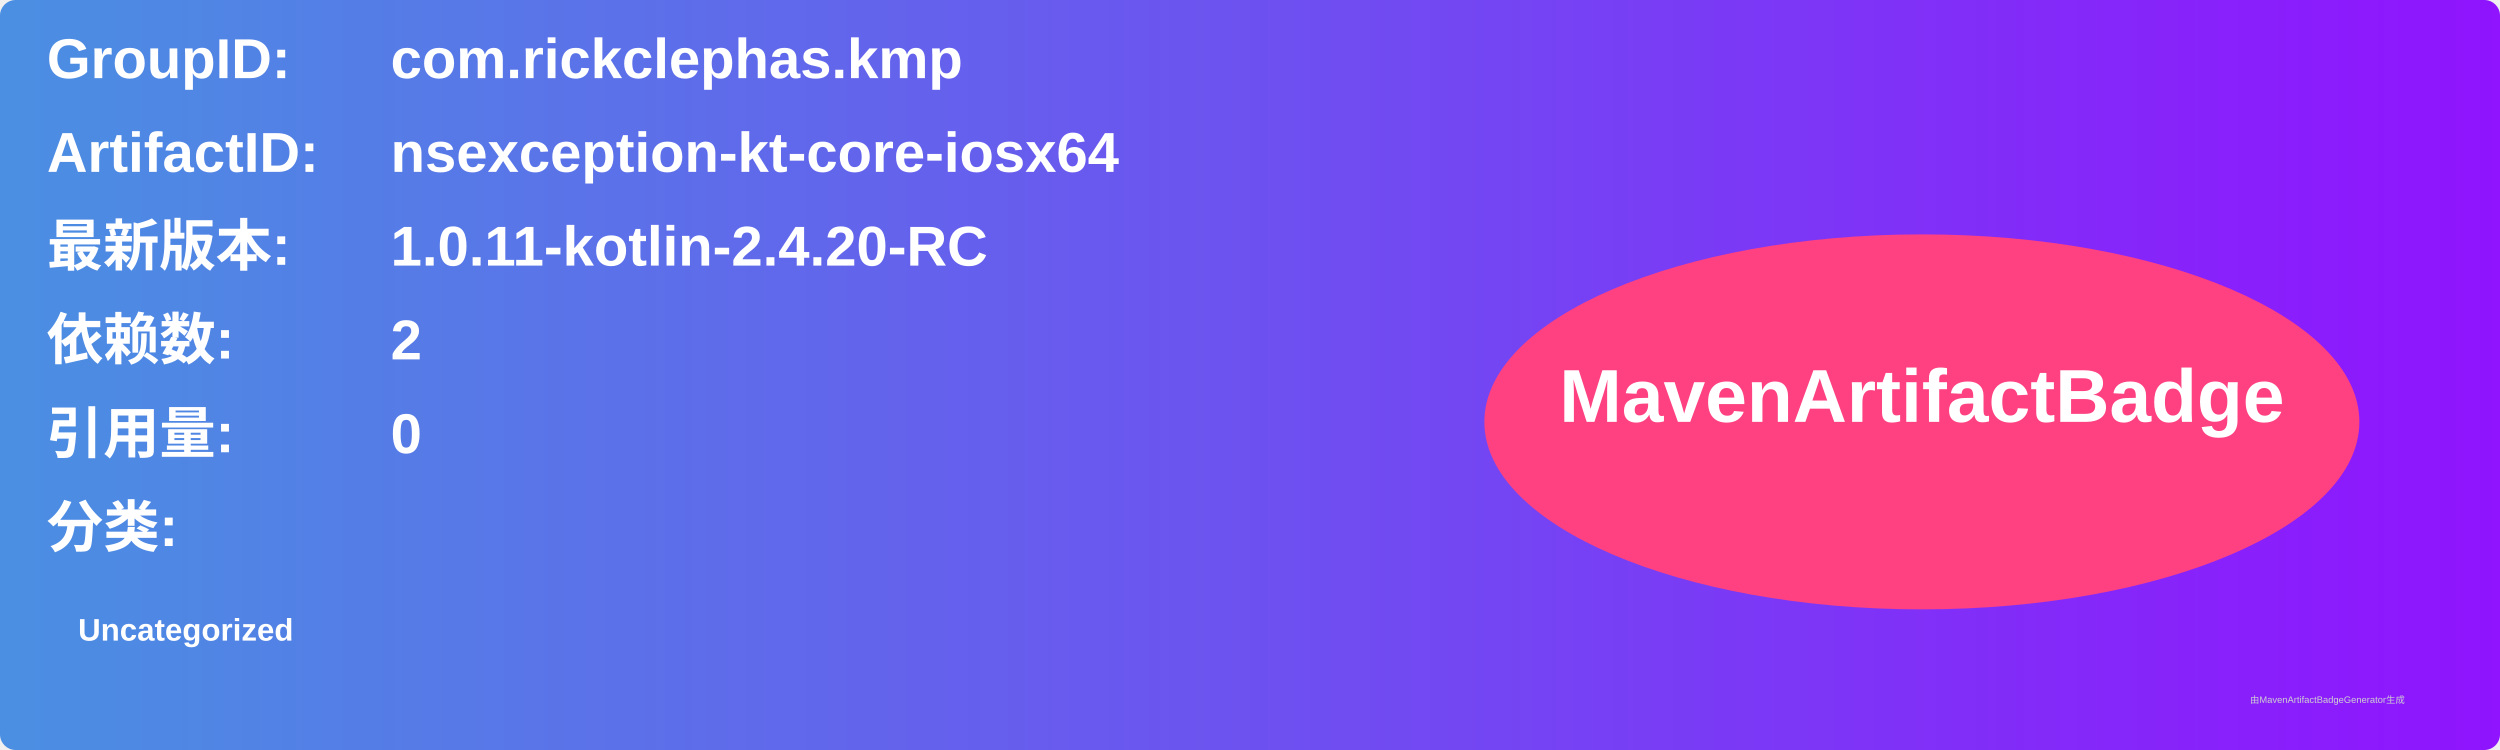
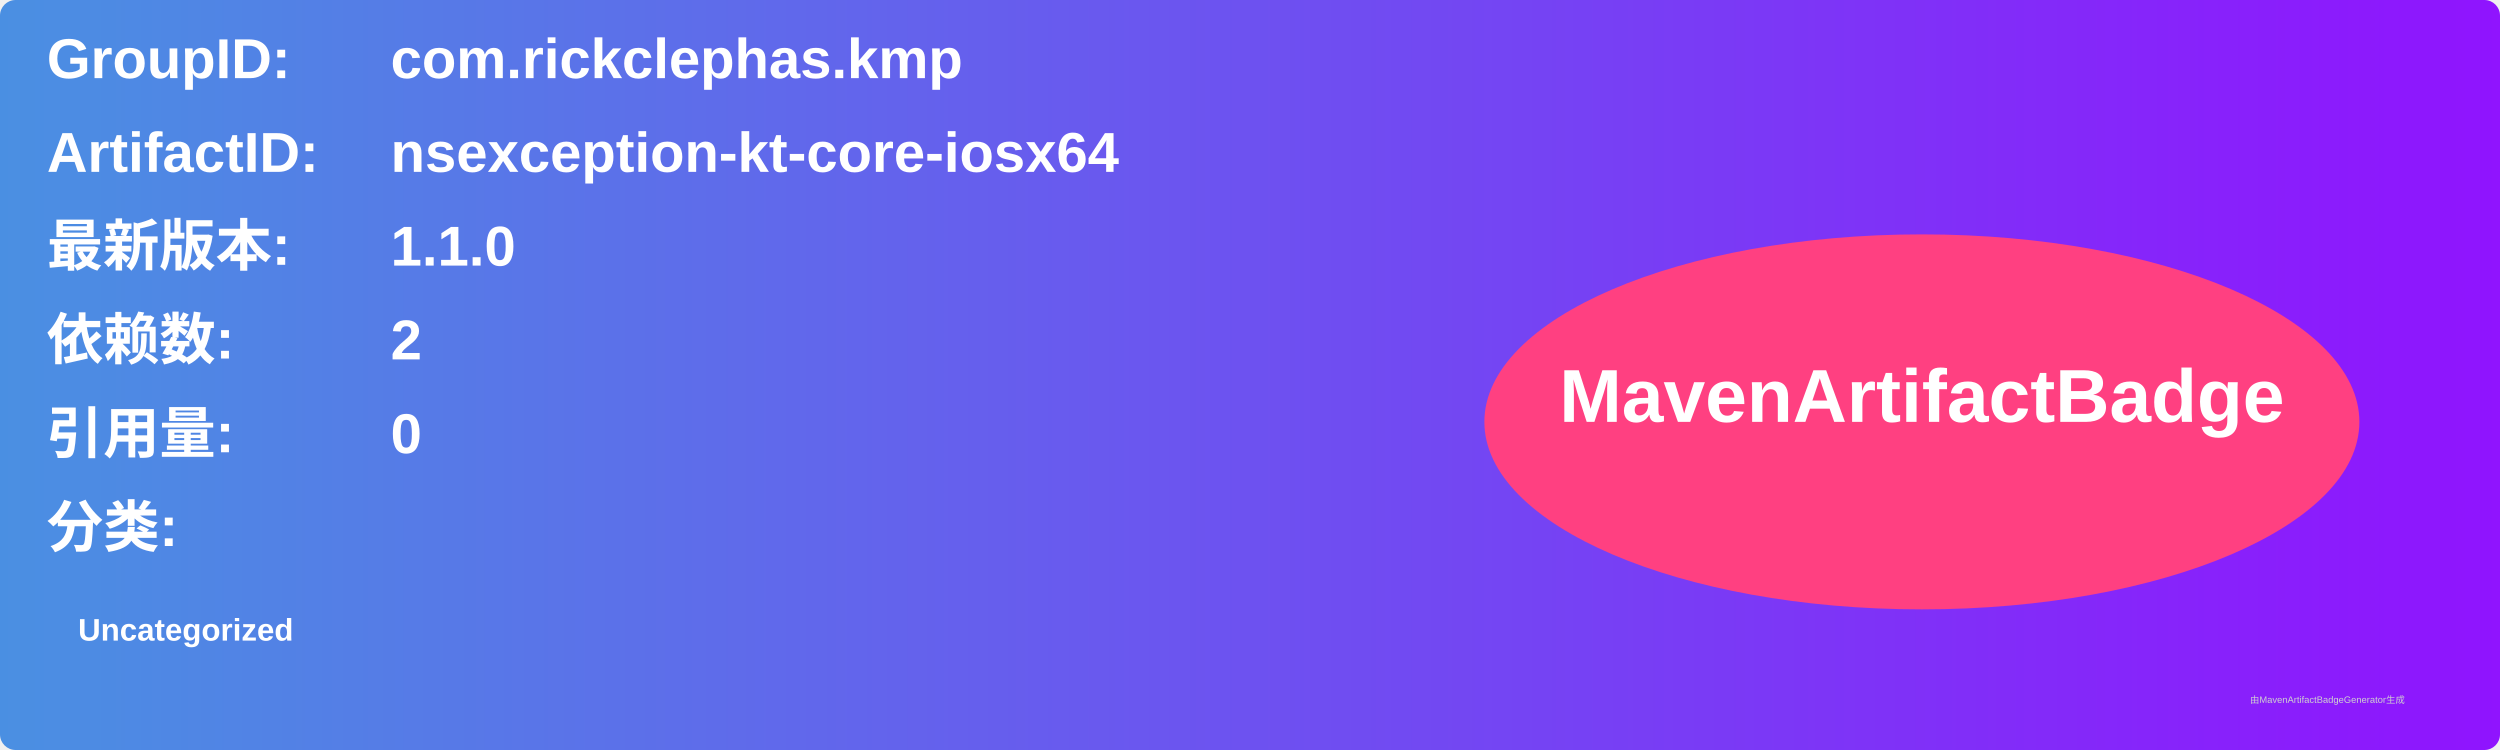
<svg xmlns="http://www.w3.org/2000/svg" width="800" height="240" viewBox="0 0 800 240">
  <linearGradient id="grad" x1="0%" y1="0%" x2="100%" y2="0%">
    <stop offset="0%" stop-color="#4a90e2" />
    <stop offset="100%" stop-color="#9013fe" />
  </linearGradient>
  <rect width="100%" height="100%" rx="5" ry="5" fill="url(#grad)" />
  <g transform="translate(15, 15)">
    <text x="0" y="10" font-family="Arial" font-size="18" fill="white" font-weight="bold" width="260">GroupID:</text>
    <text x="110" y="10" font-family="Arial" font-size="18" fill="white" font-weight="bold" width="460">com.rickclephas.kmp</text>
    <text x="0" y="40" font-family="Arial" font-size="18" fill="white" font-weight="bold" width="260">ArtifactID:</text>
    <text x="110" y="40" font-family="Arial" font-size="18" fill="white" font-weight="bold" width="460">nsexception-kt-core-iosx64</text>
    <text x="0" y="70" font-family="Arial" font-size="18" fill="white" font-weight="bold">最新版本:</text>
    <text x="110" y="70" font-family="Arial" font-size="18" fill="white" font-weight="bold">
-       <tspan font-weight="bold">1.0.11-kotlin-2.4.20-RC</tspan>
+       <tspan font-weight="bold">1.1.0</tspan>
    </text>
    <text x="0" y="100" font-family="Arial" font-size="18" fill="white" font-weight="bold">依赖数: </text>
    <text x="110" y="100" font-family="Arial" font-size="18" fill="white">
      <tspan font-weight="bold">2</tspan>
    </text>
    <text x="0" y="130" font-family="Arial" font-size="18" fill="white" font-weight="bold">引用量: </text>
    <text x="110" y="130" font-family="Arial" font-size="18" fill="white">
      <tspan font-weight="bold">0</tspan>
    </text>
    <text x="0" y="160" font-family="Arial" font-size="18" fill="white" font-weight="bold">分类:</text>
    <text x="10" y="190" font-family="Arial" font-size="10" fill="white">
      <tspan font-weight="bold">Uncategorized</tspan>
    </text>
    <ellipse cx="600" cy="120" rx="140" ry="60" fill="#ff4081" />
    <text x="600" y="120" text-anchor="middle" font-family="Arial" font-size="24" fill="white" font-weight="bold">MavenArtifactBadge</text>
  </g>
  <text x="720" y="225" font-family="Arial" font-size="3" fill="#d0d0d0">由MavenArtifactBadgeGenerator生成</text>
</svg>
